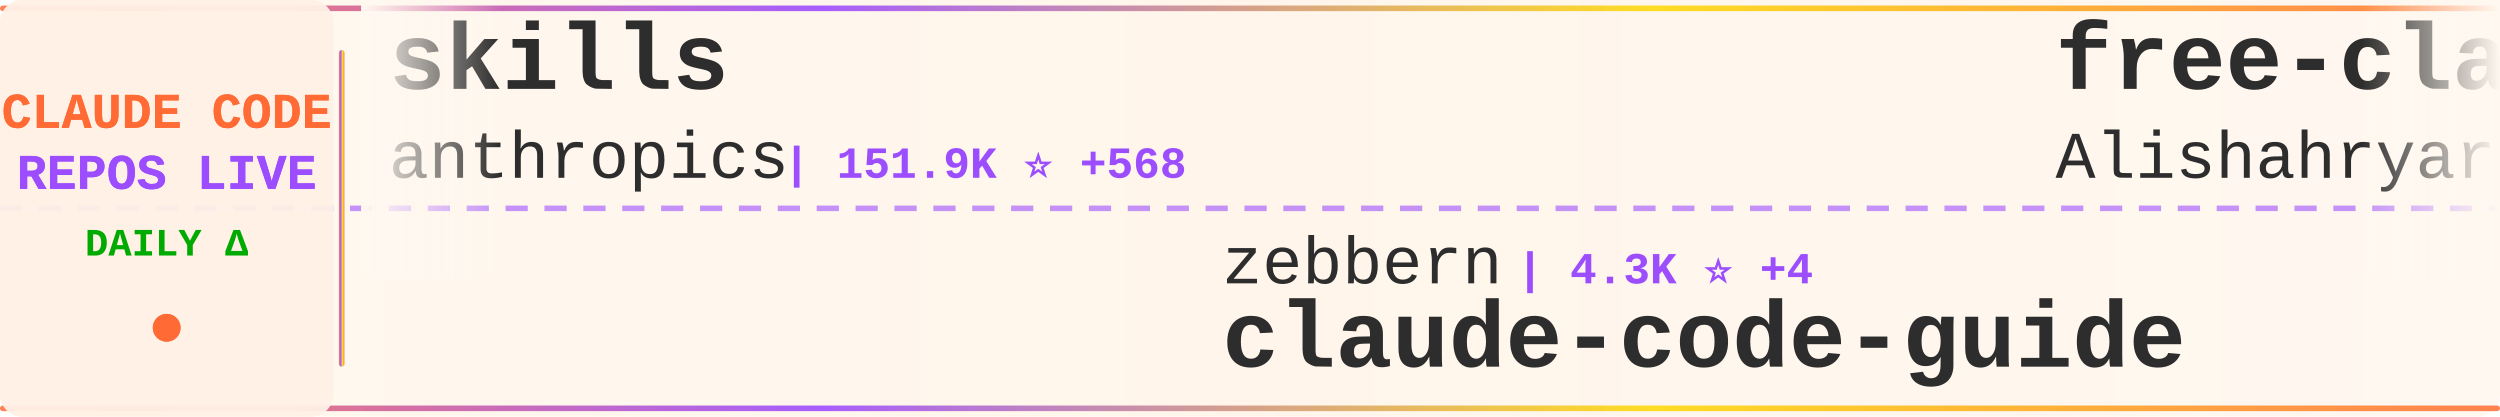
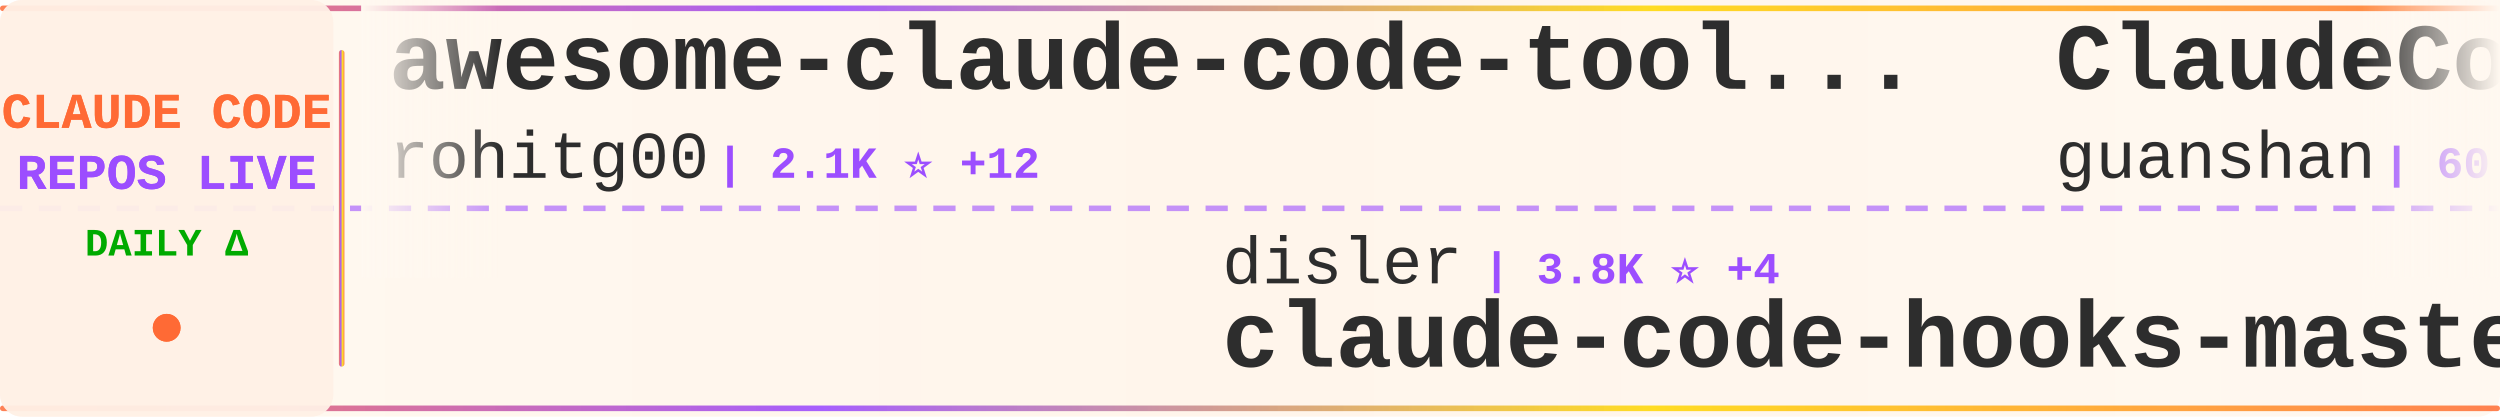
<svg xmlns="http://www.w3.org/2000/svg" width="900" height="150">
  <defs>
    <linearGradient id="tickerBg" x1="0%" y1="0%" x2="100%" y2="0%">
      <stop offset="0%" style="stop-color:#fff8f0;stop-opacity:0.98" />
      <stop offset="50%" style="stop-color:#fff5eb;stop-opacity:1" />
      <stop offset="100%" style="stop-color:#fff8f0;stop-opacity:0.98" />
    </linearGradient>
    <linearGradient id="borderGrad" x1="0%" y1="0%" x2="100%" y2="0%">
      <stop offset="0%" style="stop-color:#FF6B35;stop-opacity:0.85">
        <animate attributeName="stop-opacity" values="0.85;1;0.85" dur="2s" repeatCount="indefinite" />
      </stop>
      <stop offset="33%" style="stop-color:#9C4EFF;stop-opacity:0.9">
        <animate attributeName="stop-opacity" values="0.9;1;0.9" dur="2.2s" repeatCount="indefinite" />
      </stop>
      <stop offset="66%" style="stop-color:#FFD700;stop-opacity:0.85">
        <animate attributeName="stop-opacity" values="0.85;1;0.85" dur="1.8s" repeatCount="indefinite" />
      </stop>
      <stop offset="100%" style="stop-color:#FF6B35;stop-opacity:0.85">
        <animate attributeName="stop-opacity" values="0.85;1;0.85" dur="2s" repeatCount="indefinite" />
      </stop>
    </linearGradient>
    <filter id="textGlow">
      <feGaussianBlur stdDeviation="0.15" result="coloredBlur" />
      <feMerge>
        <feMergeNode in="coloredBlur" />
        <feMergeNode in="SourceGraphic" />
      </feMerge>
    </filter>
    <filter id="metricGlow">
      <feGaussianBlur stdDeviation="0.2" result="coloredBlur" />
      <feMerge>
        <feMergeNode in="coloredBlur" />
        <feMergeNode in="SourceGraphic" />
      </feMerge>
    </filter>
    <linearGradient id="leftFade" x1="0%" y1="0%" x2="100%" y2="0%">
      <stop offset="0%" style="stop-color:#fff8f0;stop-opacity:1" />
      <stop offset="100%" style="stop-color:#fff8f0;stop-opacity:0" />
    </linearGradient>
    <linearGradient id="rightFade" x1="0%" y1="0%" x2="100%" y2="0%">
      <stop offset="0%" style="stop-color:#fff8f0;stop-opacity:0" />
      <stop offset="100%" style="stop-color:#fff8f0;stop-opacity:1" />
    </linearGradient>
  </defs>
  <rect width="900" height="150" fill="url(#tickerBg)" rx="8" />
  <rect x="0" y="2" width="900" height="2" fill="url(#borderGrad)" rx="1" />
  <rect x="0" y="146" width="900" height="2" fill="url(#borderGrad)" rx="1" />
  <line x1="0" y1="75" x2="900" y2="75" stroke="#9C4EFF" stroke-width="2" stroke-dasharray="8 6" opacity="0.6" />
  <rect x="0" y="0" width="120" height="150" fill="#fff0e6" opacity="0.95" rx="8" />
  <text x="60" y="46" font-family="'Courier New', monospace" font-size="18" font-weight="bold" fill="#FF6B35" text-anchor="middle" filter="url(#textGlow)">
    CLAUDE CODE
  </text>
  <text x="60" y="68" font-family="'Courier New', monospace" font-size="18" font-weight="bold" fill="#9C4EFF" text-anchor="middle" filter="url(#textGlow)">
    REPOS LIVE
  </text>
  <text x="60" y="92" font-family="'Courier New', monospace" font-size="14" font-weight="bold" fill="#00aa00" text-anchor="middle">
    DAILY Δ
  </text>
  <circle cx="60" cy="118" r="5" fill="#FF6B35" filter="url(#metricGlow)">
    <animate attributeName="r" values="4;6;4" dur="1.5s" repeatCount="indefinite" />
    <animate attributeName="opacity" values="0.6;1;0.6" dur="1.5s" repeatCount="indefinite" />
  </circle>
  <rect x="122" y="18" width="2" height="114" fill="url(#borderGrad)" rx="1" />
  <clipPath id="tickerClip">
    <rect x="130" y="0" width="770" height="150" />
  </clipPath>
  <g clip-path="url(#tickerClip)">
    <g id="tickerItems">
      <animateTransform attributeName="transform" attributeType="XML" type="translate" from="0 0" to="-3000 0" dur="54s" repeatCount="indefinite" />
      <g transform="translate(0, 0)">
-         <text x="140" y="32" font-family="'Courier New', monospace" font-size="34" font-weight="bold" fill="#2d2d2d">skills</text>
-         <text x="140" y="64" font-family="'Courier New', monospace" font-size="24" font-weight="normal" fill="#2d2d2d" opacity="1.0">anthropics</text>
-         <text x="282" y="64" font-family="'Courier New', monospace" font-size="16" font-weight="bold" fill="#9C4EFF"> | 151.9K ⭐ +568</text>
+         <text x="140" y="32" font-family="'Courier New', monospace" font-size="34" font-weight="bold" fill="#2d2d2d">awesome-claude-code-tool...</text>
+         <text x="140" y="64" font-family="'Courier New', monospace" font-size="24" font-weight="normal" fill="#2d2d2d" opacity="1.0">rohitg00</text>
+         <text x="258" y="64" font-family="'Courier New', monospace" font-size="16" font-weight="bold" fill="#9C4EFF"> | 2.1K ⭐ +12</text>
      </g>
      <g transform="translate(300, 0)">
-         <text x="140" y="102" font-family="'Courier New', monospace" font-size="24" font-weight="normal" fill="#2d2d2d" opacity="1.0">zebbern</text>
-         <text x="246" y="102" font-family="'Courier New', monospace" font-size="16" font-weight="bold" fill="#9C4EFF"> | 4.3K ⭐ +4</text>
-         <text x="140" y="132" font-family="'Courier New', monospace" font-size="34" font-weight="bold" fill="#2d2d2d">claude-code-guide</text>
+         <text x="140" y="102" font-family="'Courier New', monospace" font-size="24" font-weight="normal" fill="#2d2d2d" opacity="1.0">disler</text>
+         <text x="234" y="102" font-family="'Courier New', monospace" font-size="16" font-weight="bold" fill="#9C4EFF"> | 3.8K ⭐ +4</text>
+         <text x="140" y="132" font-family="'Courier New', monospace" font-size="34" font-weight="bold" fill="#2d2d2d">claude-code-hooks-master...</text>
      </g>
      <g transform="translate(600, 0)">
-         <text x="140" y="32" font-family="'Courier New', monospace" font-size="34" font-weight="bold" fill="#2d2d2d">free-claude-code</text>
-         <text x="140" y="64" font-family="'Courier New', monospace" font-size="24" font-weight="normal" fill="#2d2d2d" opacity="1.0">Alishahryar1</text>
-         <text x="306" y="64" font-family="'Courier New', monospace" font-size="16" font-weight="bold" fill="#9C4EFF"> | 35.0K ⭐ +263</text>
+         <text x="140" y="32" font-family="'Courier New', monospace" font-size="34" font-weight="bold" fill="#2d2d2d">ClaudeCode</text>
+         <text x="140" y="64" font-family="'Courier New', monospace" font-size="24" font-weight="normal" fill="#2d2d2d" opacity="1.0">guanshan</text>
+         <text x="258" y="64" font-family="'Courier New', monospace" font-size="16" font-weight="bold" fill="#9C4EFF"> | 60 ⭐</text>
      </g>
      <g transform="translate(900, 0)">
-         <text x="140" y="102" font-family="'Courier New', monospace" font-size="24" font-weight="normal" fill="#2d2d2d" opacity="1.0">edmund-io</text>
-         <text x="270" y="102" font-family="'Courier New', monospace" font-size="16" font-weight="bold" fill="#9C4EFF"> | 1.5K ⭐</text>
-         <text x="140" y="132" font-family="'Courier New', monospace" font-size="34" font-weight="bold" fill="#2d2d2d">edmunds-claude-code</text>
+         <text x="140" y="102" font-family="'Courier New', monospace" font-size="24" font-weight="normal" fill="#2d2d2d" opacity="1.0">Alishahryar1</text>
+         <text x="306" y="102" font-family="'Courier New', monospace" font-size="16" font-weight="bold" fill="#9C4EFF"> | 35.1K ⭐ +246</text>
+         <text x="140" y="132" font-family="'Courier New', monospace" font-size="34" font-weight="bold" fill="#2d2d2d">free-claude-code</text>
      </g>
      <g transform="translate(1200, 0)">
-         <text x="140" y="32" font-family="'Courier New', monospace" font-size="34" font-weight="bold" fill="#2d2d2d">claude-code-tips</text>
-         <text x="140" y="64" font-family="'Courier New', monospace" font-size="24" font-weight="normal" fill="#2d2d2d" opacity="1.0">ykdojo</text>
-         <text x="234" y="64" font-family="'Courier New', monospace" font-size="16" font-weight="bold" fill="#9C4EFF"> | 8.8K ⭐ +39</text>
+         <text x="140" y="32" font-family="'Courier New', monospace" font-size="34" font-weight="bold" fill="#2d2d2d">ralph-claude-code</text>
+         <text x="140" y="64" font-family="'Courier New', monospace" font-size="24" font-weight="normal" fill="#2d2d2d" opacity="1.0">frankbria</text>
+         <text x="270" y="64" font-family="'Courier New', monospace" font-size="16" font-weight="bold" fill="#9C4EFF"> | 9.4K ⭐ +13</text>
      </g>
      <g transform="translate(1500, 0)">
-         <text x="140" y="102" font-family="'Courier New', monospace" font-size="24" font-weight="normal" fill="#2d2d2d" opacity="1.0">Donchitos</text>
-         <text x="270" y="102" font-family="'Courier New', monospace" font-size="16" font-weight="bold" fill="#9C4EFF"> | 21.8K ⭐ +76</text>
-         <text x="140" y="132" font-family="'Courier New', monospace" font-size="34" font-weight="bold" fill="#2d2d2d">Claude-Code-Game-Studios</text>
+         <text x="140" y="102" font-family="'Courier New', monospace" font-size="24" font-weight="normal" fill="#2d2d2d" opacity="1.0">Pimzino</text>
+         <text x="246" y="102" font-family="'Courier New', monospace" font-size="16" font-weight="bold" fill="#9C4EFF"> | 3.8K ⭐ +1</text>
+         <text x="140" y="132" font-family="'Courier New', monospace" font-size="34" font-weight="bold" fill="#2d2d2d">claude-code-spec-workflo...</text>
      </g>
      <g transform="translate(1800, 0)">
-         <text x="140" y="32" font-family="'Courier New', monospace" font-size="34" font-weight="bold" fill="#2d2d2d">Claude-Code</text>
-         <text x="140" y="64" font-family="'Courier New', monospace" font-size="24" font-weight="normal" fill="#2d2d2d" opacity="1.0">KPR111</text>
-         <text x="234" y="64" font-family="'Courier New', monospace" font-size="16" font-weight="bold" fill="#9C4EFF"> | 18 ⭐</text>
+         <text x="140" y="32" font-family="'Courier New', monospace" font-size="34" font-weight="bold" fill="#2d2d2d">awesome-claude-code</text>
+         <text x="140" y="64" font-family="'Courier New', monospace" font-size="24" font-weight="normal" fill="#2d2d2d" opacity="1.0">jqueryscript</text>
+         <text x="306" y="64" font-family="'Courier New', monospace" font-size="16" font-weight="bold" fill="#9C4EFF"> | 426 ⭐ +1</text>
      </g>
      <g transform="translate(2100, 0)">
-         <text x="140" y="102" font-family="'Courier New', monospace" font-size="24" font-weight="normal" fill="#2d2d2d" opacity="1.0">JrCx7scC</text>
-         <text x="258" y="102" font-family="'Courier New', monospace" font-size="16" font-weight="bold" fill="#9C4EFF"> | 370 ⭐</text>
-         <text x="140" y="132" font-family="'Courier New', monospace" font-size="34" font-weight="bold" fill="#2d2d2d">claude-code-source</text>
+         <text x="140" y="102" font-family="'Courier New', monospace" font-size="24" font-weight="normal" fill="#2d2d2d" opacity="1.0">multica-ai</text>
+         <text x="282" y="102" font-family="'Courier New', monospace" font-size="16" font-weight="bold" fill="#9C4EFF"> | 177.4K ⭐ +754</text>
+         <text x="140" y="132" font-family="'Courier New', monospace" font-size="34" font-weight="bold" fill="#2d2d2d">andrej-karpathy-skills</text>
      </g>
      <g transform="translate(2400, 0)">
-         <text x="140" y="32" font-family="'Courier New', monospace" font-size="34" font-weight="bold" fill="#2d2d2d">claude-code-rev</text>
-         <text x="140" y="64" font-family="'Courier New', monospace" font-size="24" font-weight="normal" fill="#2d2d2d" opacity="1.0">oboard</text>
-         <text x="234" y="64" font-family="'Courier New', monospace" font-size="16" font-weight="bold" fill="#9C4EFF"> | 3.2K ⭐ +1</text>
+         <text x="140" y="32" font-family="'Courier New', monospace" font-size="34" font-weight="bold" fill="#2d2d2d">claude-code-workflows</text>
+         <text x="140" y="64" font-family="'Courier New', monospace" font-size="24" font-weight="normal" fill="#2d2d2d" opacity="1.0">OneRedOak</text>
+         <text x="270" y="64" font-family="'Courier New', monospace" font-size="16" font-weight="bold" fill="#9C4EFF"> | 3.8K ⭐ +2</text>
      </g>
      <g transform="translate(2700, 0)">
-         <text x="140" y="102" font-family="'Courier New', monospace" font-size="24" font-weight="normal" fill="#2d2d2d" opacity="1.0">Chachamaru127</text>
-         <text x="318" y="102" font-family="'Courier New', monospace" font-size="16" font-weight="bold" fill="#9C4EFF"> | 2.8K ⭐ +16</text>
-         <text x="140" y="132" font-family="'Courier New', monospace" font-size="34" font-weight="bold" fill="#2d2d2d">claude-code-harness</text>
+         <text x="140" y="102" font-family="'Courier New', monospace" font-size="24" font-weight="normal" fill="#2d2d2d" opacity="1.0">ChinaSiro</text>
+         <text x="270" y="102" font-family="'Courier New', monospace" font-size="16" font-weight="bold" fill="#9C4EFF"> | 9.4K ⭐ +10</text>
+         <text x="140" y="132" font-family="'Courier New', monospace" font-size="34" font-weight="bold" fill="#2d2d2d">claude-code-sourcemap</text>
      </g>
      <g transform="translate(3000, 0)">
-         <text x="140" y="32" font-family="'Courier New', monospace" font-size="34" font-weight="bold" fill="#2d2d2d">skills</text>
-         <text x="140" y="64" font-family="'Courier New', monospace" font-size="24" font-weight="normal" fill="#2d2d2d" opacity="1.0">anthropics</text>
-         <text x="282" y="64" font-family="'Courier New', monospace" font-size="16" font-weight="bold" fill="#9C4EFF"> | 151.9K ⭐ +568</text>
+         <text x="140" y="32" font-family="'Courier New', monospace" font-size="34" font-weight="bold" fill="#2d2d2d">awesome-claude-code-tool...</text>
+         <text x="140" y="64" font-family="'Courier New', monospace" font-size="24" font-weight="normal" fill="#2d2d2d" opacity="1.0">rohitg00</text>
+         <text x="258" y="64" font-family="'Courier New', monospace" font-size="16" font-weight="bold" fill="#9C4EFF"> | 2.1K ⭐ +12</text>
      </g>
      <g transform="translate(3300, 0)">
-         <text x="140" y="102" font-family="'Courier New', monospace" font-size="24" font-weight="normal" fill="#2d2d2d" opacity="1.0">zebbern</text>
-         <text x="246" y="102" font-family="'Courier New', monospace" font-size="16" font-weight="bold" fill="#9C4EFF"> | 4.3K ⭐ +4</text>
-         <text x="140" y="132" font-family="'Courier New', monospace" font-size="34" font-weight="bold" fill="#2d2d2d">claude-code-guide</text>
+         <text x="140" y="102" font-family="'Courier New', monospace" font-size="24" font-weight="normal" fill="#2d2d2d" opacity="1.0">disler</text>
+         <text x="234" y="102" font-family="'Courier New', monospace" font-size="16" font-weight="bold" fill="#9C4EFF"> | 3.8K ⭐ +4</text>
+         <text x="140" y="132" font-family="'Courier New', monospace" font-size="34" font-weight="bold" fill="#2d2d2d">claude-code-hooks-master...</text>
      </g>
      <g transform="translate(3600, 0)">
-         <text x="140" y="32" font-family="'Courier New', monospace" font-size="34" font-weight="bold" fill="#2d2d2d">free-claude-code</text>
-         <text x="140" y="64" font-family="'Courier New', monospace" font-size="24" font-weight="normal" fill="#2d2d2d" opacity="1.0">Alishahryar1</text>
-         <text x="306" y="64" font-family="'Courier New', monospace" font-size="16" font-weight="bold" fill="#9C4EFF"> | 35.0K ⭐ +263</text>
+         <text x="140" y="32" font-family="'Courier New', monospace" font-size="34" font-weight="bold" fill="#2d2d2d">ClaudeCode</text>
+         <text x="140" y="64" font-family="'Courier New', monospace" font-size="24" font-weight="normal" fill="#2d2d2d" opacity="1.0">guanshan</text>
+         <text x="258" y="64" font-family="'Courier New', monospace" font-size="16" font-weight="bold" fill="#9C4EFF"> | 60 ⭐</text>
      </g>
      <g transform="translate(3900, 0)">
-         <text x="140" y="102" font-family="'Courier New', monospace" font-size="24" font-weight="normal" fill="#2d2d2d" opacity="1.0">edmund-io</text>
-         <text x="270" y="102" font-family="'Courier New', monospace" font-size="16" font-weight="bold" fill="#9C4EFF"> | 1.5K ⭐</text>
-         <text x="140" y="132" font-family="'Courier New', monospace" font-size="34" font-weight="bold" fill="#2d2d2d">edmunds-claude-code</text>
+         <text x="140" y="102" font-family="'Courier New', monospace" font-size="24" font-weight="normal" fill="#2d2d2d" opacity="1.0">Alishahryar1</text>
+         <text x="306" y="102" font-family="'Courier New', monospace" font-size="16" font-weight="bold" fill="#9C4EFF"> | 35.1K ⭐ +246</text>
+         <text x="140" y="132" font-family="'Courier New', monospace" font-size="34" font-weight="bold" fill="#2d2d2d">free-claude-code</text>
      </g>
    </g>
  </g>
  <rect x="130" y="0" width="50" height="100" fill="url(#leftFade)" />
  <rect x="850" y="0" width="50" height="100" fill="url(#rightFade)" />
</svg>
